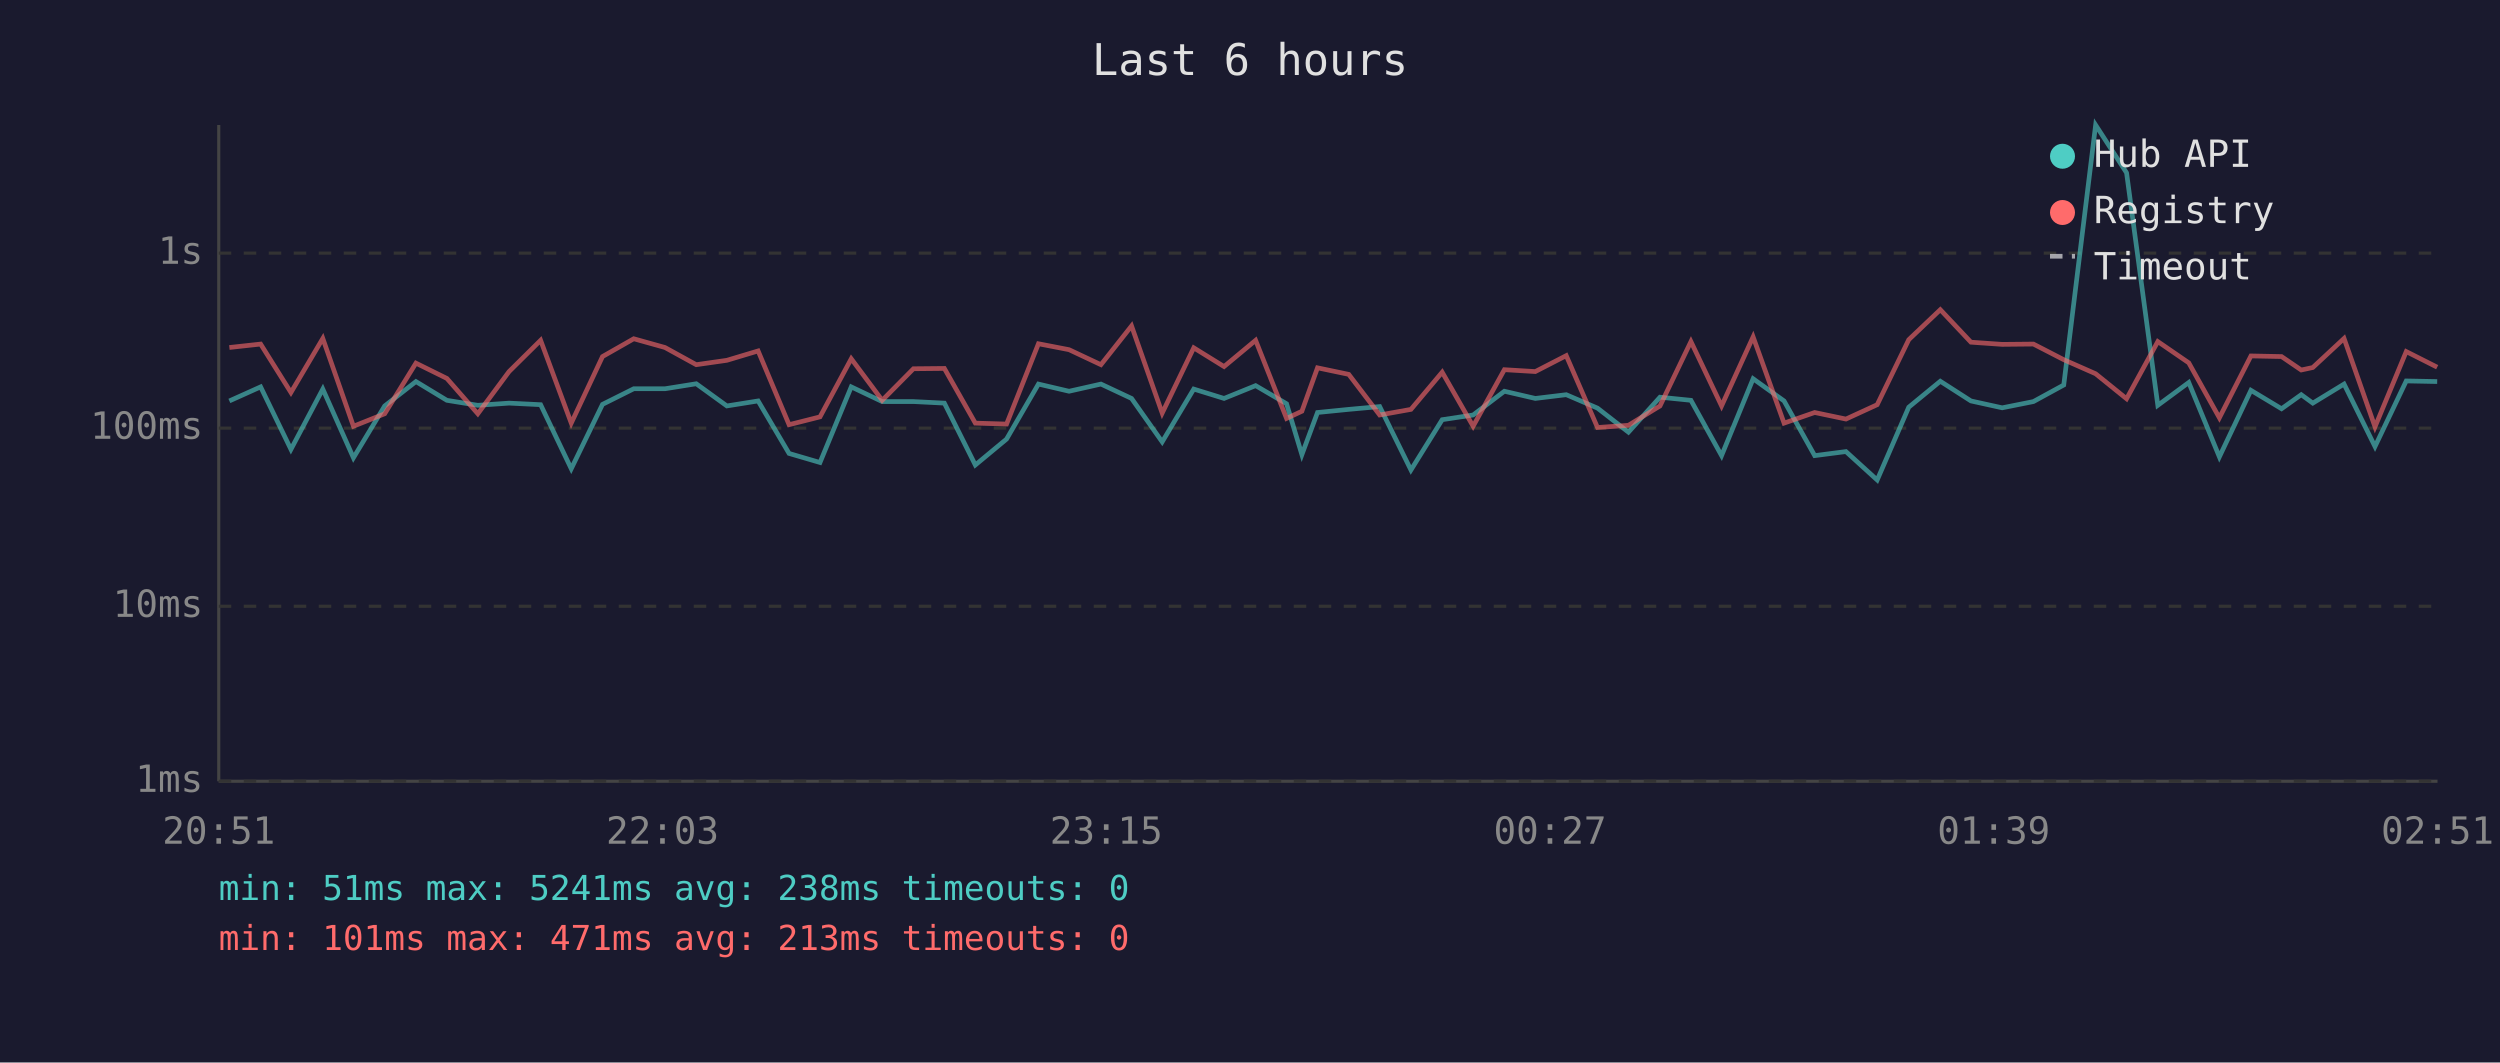
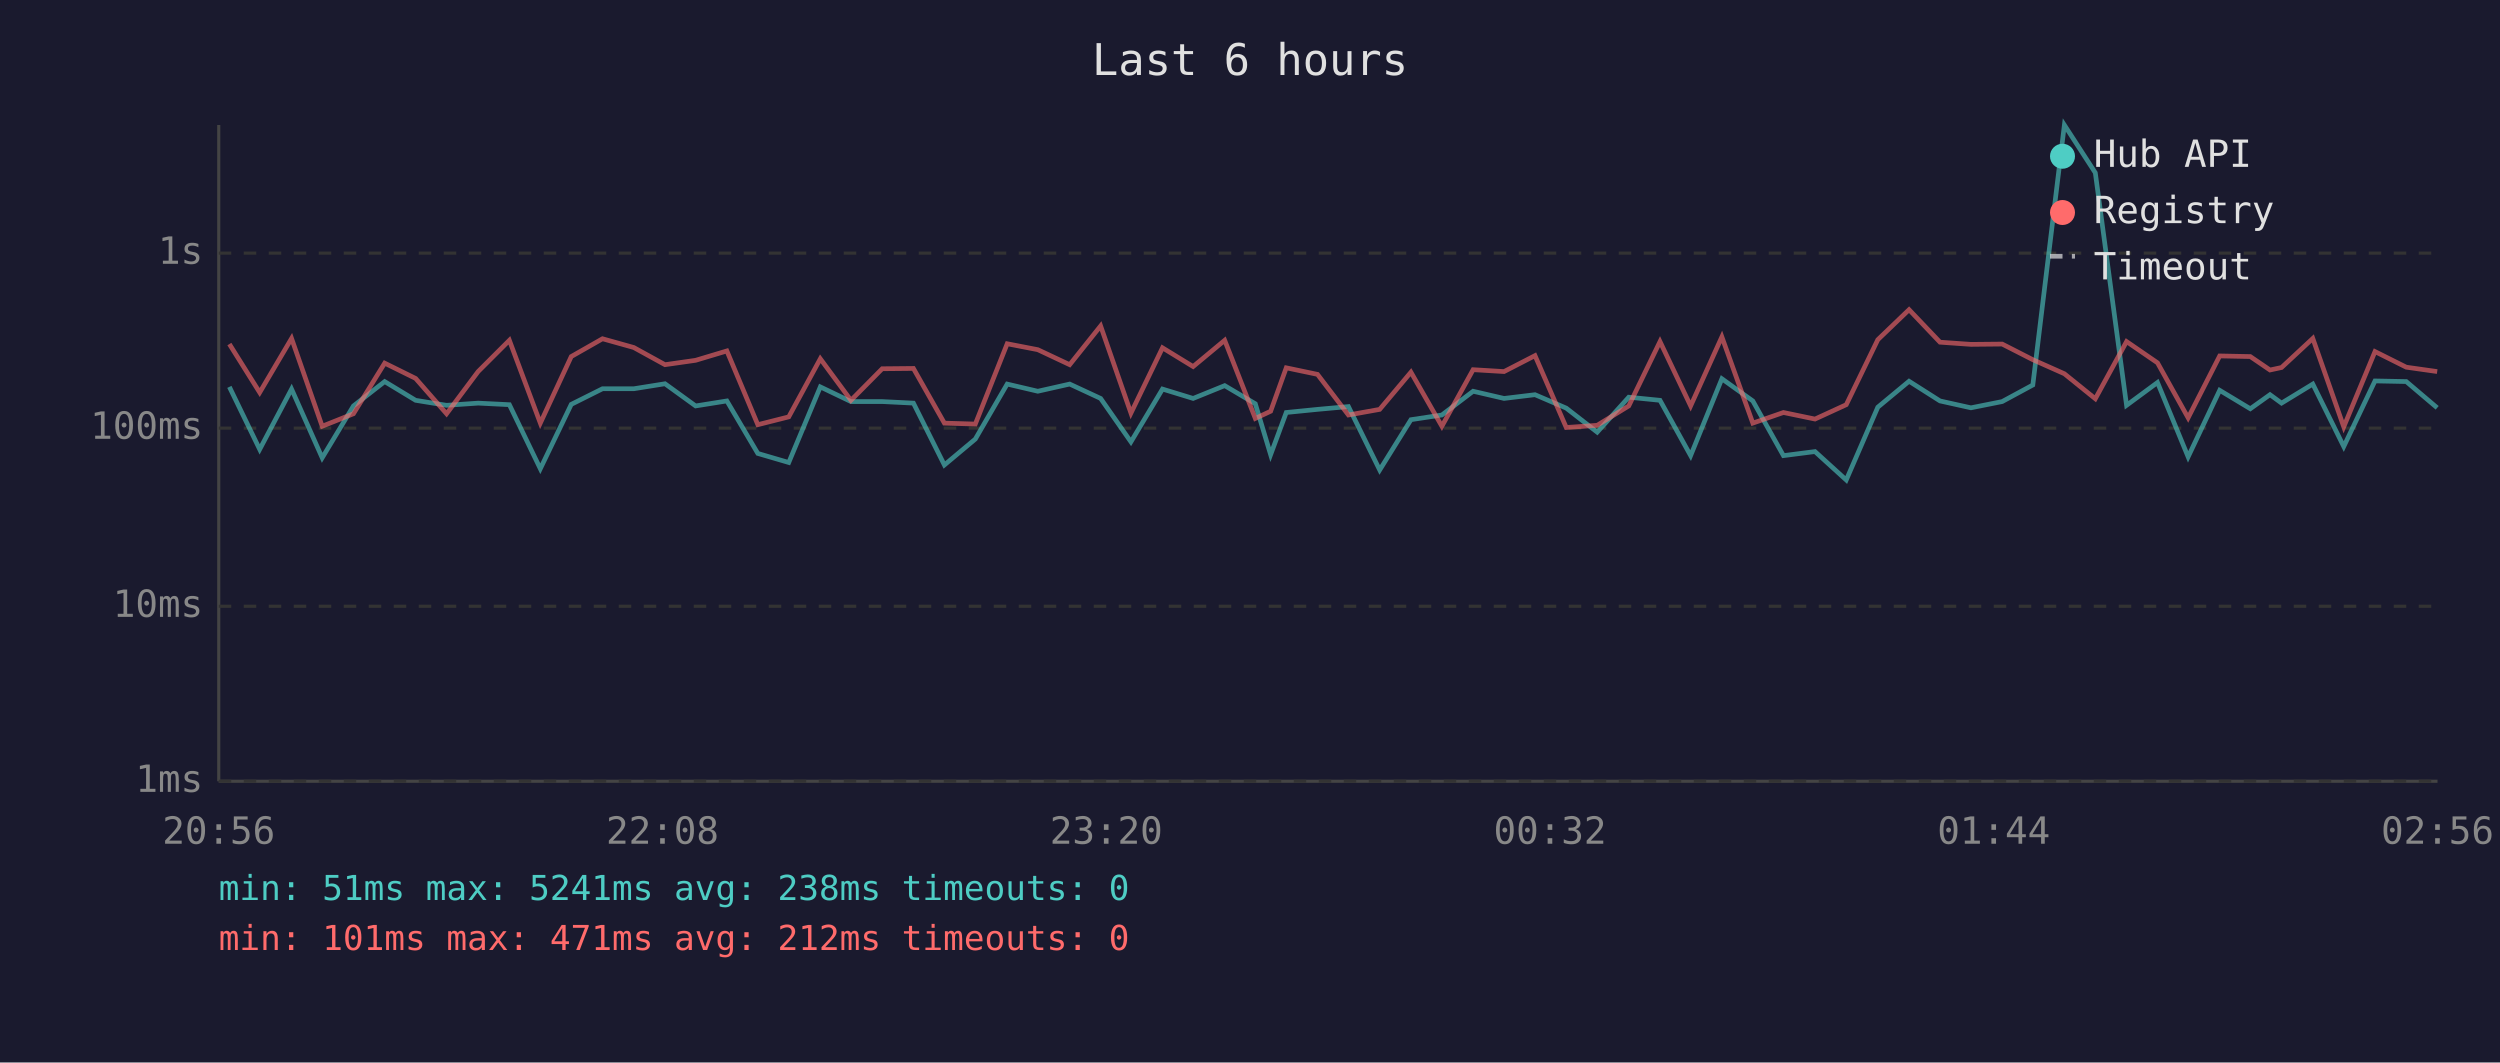
<svg xmlns="http://www.w3.org/2000/svg" viewBox="0 0 800 340" font-family="monospace" font-size="12">
  <rect width="800" height="340" fill="#1a1a2e" />
  <text x="400" y="24" fill="#e0e0e0" font-size="14" text-anchor="middle">Last 6 hours</text>
  <line x1="70" y1="40" x2="70" y2="250" stroke="#444" stroke-width="1" />
  <line x1="70" y1="250" x2="780" y2="250" stroke="#444" stroke-width="1" />
  <line x1="70" y1="250" x2="780" y2="250" stroke="#333" stroke-width="1" stroke-dasharray="4" />
  <text x="65" y="250" fill="#888" text-anchor="end" dominant-baseline="middle">1ms</text>
  <line x1="70" y1="194" x2="780" y2="194" stroke="#333" stroke-width="1" stroke-dasharray="4" />
  <text x="65" y="194" fill="#888" text-anchor="end" dominant-baseline="middle">10ms</text>
  <line x1="70" y1="137" x2="780" y2="137" stroke="#333" stroke-width="1" stroke-dasharray="4" />
  <text x="65" y="137" fill="#888" text-anchor="end" dominant-baseline="middle">100ms</text>
  <line x1="70" y1="81" x2="780" y2="81" stroke="#333" stroke-width="1" stroke-dasharray="4" />
  <text x="65" y="81" fill="#888" text-anchor="end" dominant-baseline="middle">1s</text>
-   <text x="70" y="270" fill="#888" text-anchor="middle">20:51</text>
-   <text x="212" y="270" fill="#888" text-anchor="middle">22:03</text>
-   <text x="354" y="270" fill="#888" text-anchor="middle">23:15</text>
-   <text x="496" y="270" fill="#888" text-anchor="middle">00:27</text>
-   <text x="638" y="270" fill="#888" text-anchor="middle">01:39</text>
-   <text x="780" y="270" fill="#888" text-anchor="middle">02:51</text>
-   <polyline points="73.4,128.3 83.4,123.8 93.1,143.8 103.3,124.5 113.1,146.5 123.1,129.9 133.1,122.1 143.0,128.1 152.9,129.7 162.9,129.0 173.0,129.5 182.8,150.0 192.8,129.4 202.8,124.4 212.8,124.4 222.8,122.8 232.6,129.9 242.6,128.3 252.5,145.1 262.4,148.0 272.4,123.8 282.3,128.5 292.3,128.5 302.2,129.0 312.1,148.8 322.1,140.5 332.3,122.9 342.1,125.2 352.3,122.9 362.1,127.5 371.9,141.4 382.0,124.5 391.7,127.5 401.8,123.4 411.7,129.2 416.6,145.5 421.6,132.0 431.6,131.0 441.5,130.1 451.5,150.4 461.5,134.3 471.4,132.8 481.4,125.2 491.3,127.5 501.2,126.3 511.2,130.6 521.1,138.3 531.2,127.1 541.1,128.1 550.9,145.8 561.0,121.2 570.9,128.3 580.7,145.8 590.7,144.5 600.7,153.6 610.8,130.3 620.9,122.0 630.7,128.3 640.7,130.5 650.7,128.5 660.4,123.2 670.6,40.0 680.5,55.3 690.5,129.7 700.4,122.4 710.2,146.2 720.3,124.9 730.1,130.8 736.4,126.3 740.1,129.0 750.1,122.9 760.0,142.9 770.0,121.9 779.9,122.1" fill="none" stroke="#4ecdc4" stroke-width="1.5" opacity="0.6" />
-   <polyline points="73.4,111.2 83.4,110.1 93.1,125.6 103.3,108.3 113.1,136.4 123.1,132.4 133.1,116.2 143.0,121.1 152.9,132.4 162.9,118.9 173.0,108.9 182.8,135.4 192.8,114.1 202.8,108.4 212.8,111.2 222.8,116.7 232.6,115.3 242.6,112.3 252.5,135.9 262.4,133.4 272.4,114.8 282.3,128.1 292.3,118.0 302.2,117.9 312.1,135.4 322.1,135.7 332.3,110.0 342.1,111.9 352.3,116.7 362.1,104.3 371.9,132.2 382.0,111.3 391.7,117.3 401.8,108.9 411.7,133.9 416.6,131.6 421.6,117.7 431.6,119.8 441.5,132.8 451.5,131.0 461.5,119.1 471.4,136.4 481.4,118.3 491.3,118.9 501.2,113.8 511.2,136.8 521.1,136.1 531.2,129.9 541.1,109.3 550.9,129.9 561.0,107.8 570.9,135.4 580.7,132.0 590.7,134.1 600.7,129.5 610.8,108.7 620.9,99.1 630.7,109.5 640.7,110.2 650.7,110.1 660.4,115.1 670.6,119.6 680.5,127.6 690.5,109.3 700.4,116.1 710.2,133.7 720.3,113.9 730.1,114.1 736.4,118.4 740.1,117.6 750.1,108.3 760.0,136.6 770.0,112.5 779.9,117.5" fill="none" stroke="#ff6b6b" stroke-width="1.5" opacity="0.6" />
+   <text x="70" y="270" fill="#888" text-anchor="middle">20:56</text>
+   <text x="212" y="270" fill="#888" text-anchor="middle">22:08</text>
+   <text x="354" y="270" fill="#888" text-anchor="middle">23:20</text>
+   <text x="496" y="270" fill="#888" text-anchor="middle">00:32</text>
+   <text x="638" y="270" fill="#888" text-anchor="middle">01:44</text>
+   <text x="780" y="270" fill="#888" text-anchor="middle">02:56</text>
+   <polyline points="73.4,123.8 83.1,143.8 93.3,124.5 103.1,146.5 113.1,129.9 123.1,122.1 133.0,128.1 142.9,129.7 153.0,129.0 163.0,129.5 172.9,150.0 182.8,129.4 192.8,124.4 202.8,124.4 212.8,122.8 222.6,129.9 232.6,128.3 242.5,145.1 252.4,148.0 262.5,123.8 272.3,128.5 282.3,128.5 292.3,129.0 302.2,148.8 312.1,140.5 322.3,122.9 332.1,125.2 342.3,122.9 352.2,127.5 361.9,141.4 372.0,124.5 381.8,127.5 391.9,123.4 401.7,129.2 406.6,145.5 411.6,132.0 421.6,131.0 431.5,130.1 441.5,150.4 451.5,134.3 461.4,132.8 471.4,125.2 481.3,127.5 491.2,126.3 501.2,130.6 511.1,138.3 521.2,127.1 531.2,128.1 541.0,145.8 551.0,121.2 560.9,128.3 570.7,145.8 580.8,144.5 590.8,153.6 600.9,130.3 610.9,122.0 620.8,128.3 630.7,130.5 640.7,128.5 650.5,123.2 660.6,40.0 670.5,55.3 680.5,129.7 690.4,122.4 700.2,146.2 710.3,124.9 720.1,130.8 726.4,126.3 730.1,129.0 740.1,122.9 750.0,142.9 760.0,121.9 770.0,122.1 779.9,130.5" fill="none" stroke="#4ecdc4" stroke-width="1.5" opacity="0.6" />
+   <polyline points="73.4,110.1 83.1,125.6 93.3,108.3 103.1,136.4 113.1,132.4 123.1,116.2 133.0,121.1 142.9,132.4 153.0,118.9 163.0,108.9 172.9,135.4 182.8,114.1 192.8,108.4 202.8,111.2 212.8,116.7 222.6,115.3 232.6,112.3 242.5,135.9 252.4,133.4 262.5,114.8 272.3,128.1 282.3,118.0 292.3,117.9 302.2,135.4 312.1,135.7 322.3,110.0 332.1,111.9 342.3,116.7 352.2,104.3 361.9,132.2 372.0,111.3 381.8,117.3 391.9,108.9 401.7,133.9 406.6,131.6 411.6,117.7 421.6,119.8 431.5,132.8 441.5,131.0 451.5,119.1 461.4,136.4 471.4,118.3 481.3,118.9 491.2,113.8 501.2,136.8 511.1,136.1 521.2,129.9 531.2,109.3 541.0,129.9 551.0,107.8 560.9,135.4 570.7,132.0 580.8,134.1 590.8,129.5 600.9,108.7 610.9,99.1 620.8,109.5 630.7,110.2 640.7,110.1 650.5,115.1 660.6,119.6 670.5,127.6 680.5,109.3 690.4,116.1 700.2,133.7 710.3,113.9 720.1,114.1 726.4,118.4 730.1,117.6 740.1,108.3 750.0,136.6 760.0,112.5 770.0,117.5 779.9,118.9" fill="none" stroke="#ff6b6b" stroke-width="1.5" opacity="0.6" />
  <circle cx="660" cy="50" r="4" fill="#4ecdc4" />
  <text x="670" y="50" fill="#e0e0e0" dominant-baseline="middle">Hub API</text>
  <circle cx="660" cy="68" r="4" fill="#ff6b6b" />
  <text x="670" y="68" fill="#e0e0e0" dominant-baseline="middle">Registry</text>
  <line x1="656" y1="82" x2="664" y2="82" stroke="#e0e0e0" stroke-width="1.5" stroke-dasharray="4,3" opacity="0.7" />
  <text x="670" y="86" fill="#e0e0e0" dominant-baseline="middle">Timeout</text>
  <text x="70" y="288" fill="#4ecdc4" font-size="11">min: 51ms  max: 5241ms  avg: 238ms  timeouts: 0</text>
-   <text x="70" y="304" fill="#ff6b6b" font-size="11">min: 101ms  max: 471ms  avg: 213ms  timeouts: 0</text>
+   <text x="70" y="304" fill="#ff6b6b" font-size="11">min: 101ms  max: 471ms  avg: 212ms  timeouts: 0</text>
</svg>
